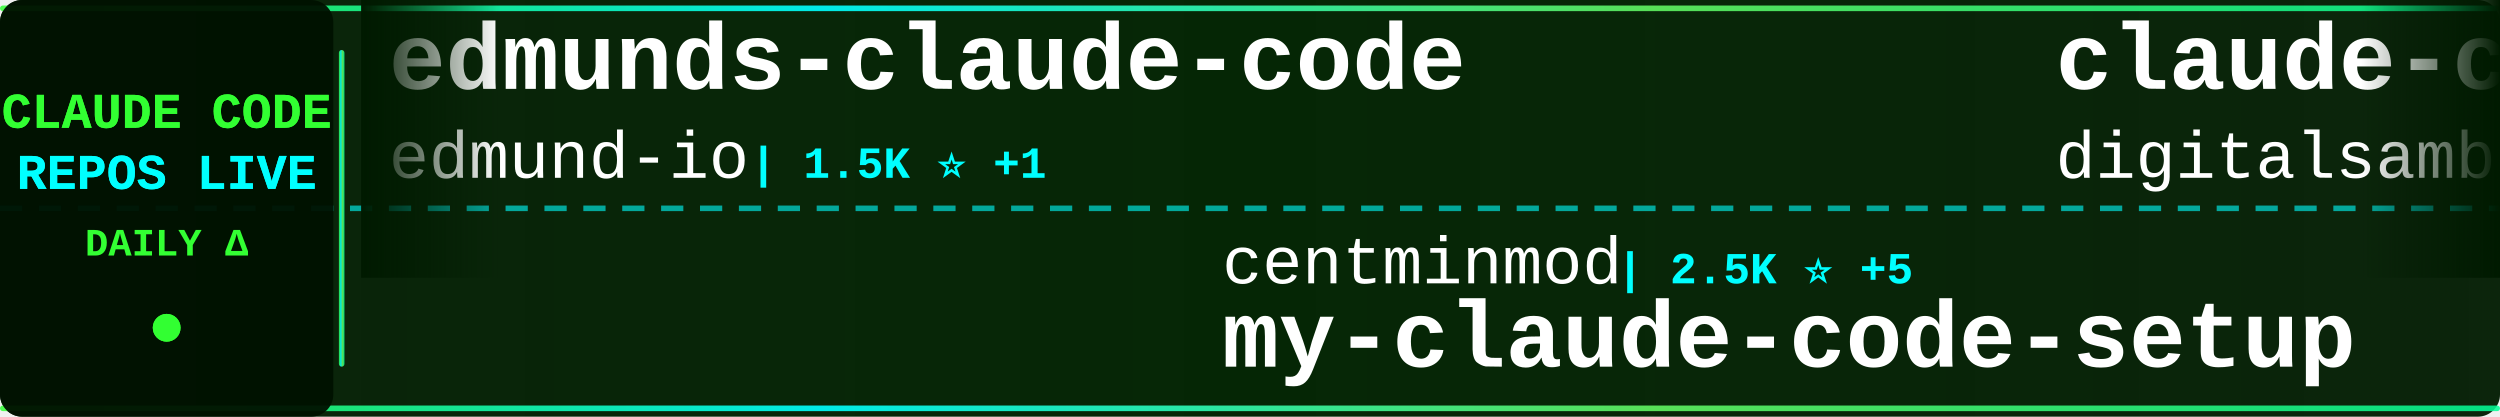
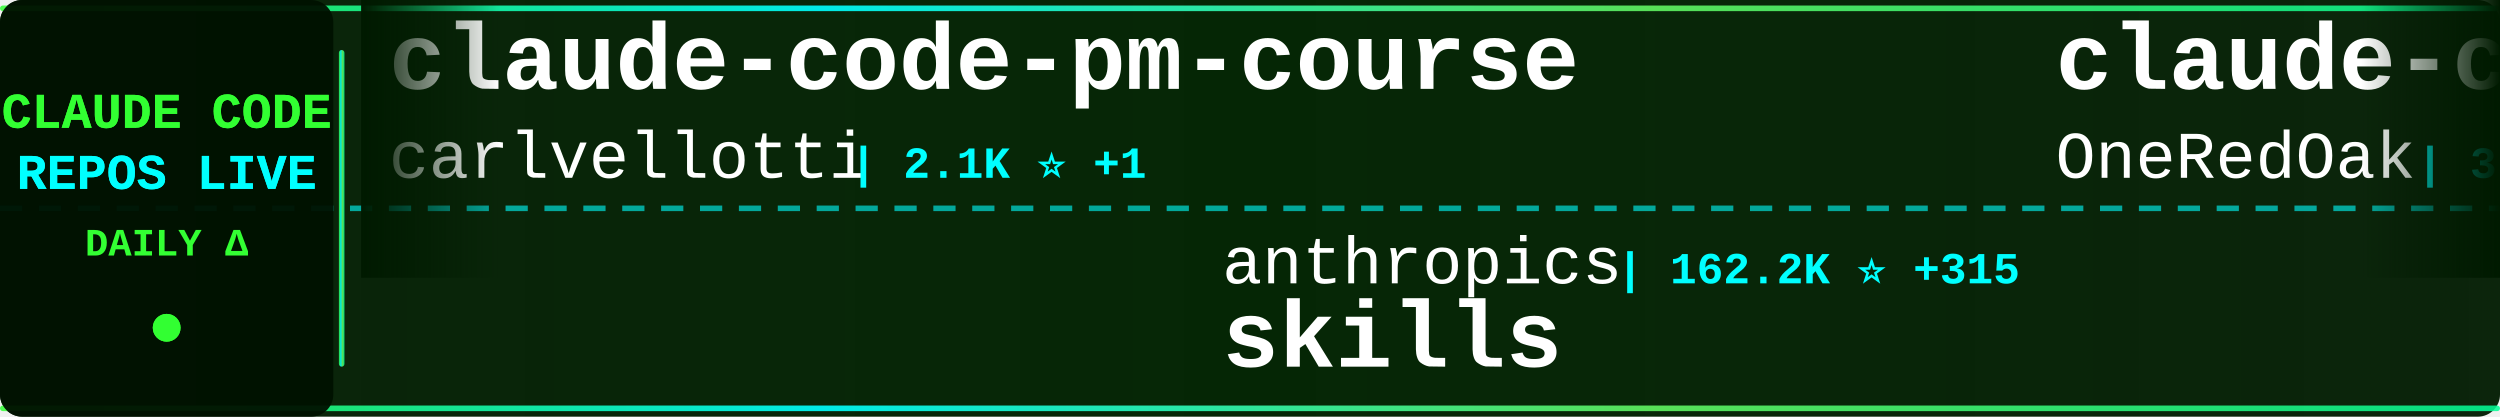
<svg xmlns="http://www.w3.org/2000/svg" width="900" height="150">
  <defs>
    <linearGradient id="tickerBg" x1="0%" y1="0%" x2="100%" y2="0%">
      <stop offset="0%" style="stop-color:#001a00;stop-opacity:0.95" />
      <stop offset="50%" style="stop-color:#002200;stop-opacity:0.98" />
      <stop offset="100%" style="stop-color:#001a00;stop-opacity:0.95" />
    </linearGradient>
    <linearGradient id="borderGrad" x1="0%" y1="0%" x2="100%" y2="0%">
      <stop offset="0%" style="stop-color:#33ff33;stop-opacity:0.85">
        <animate attributeName="stop-opacity" values="0.85;1;0.85" dur="2s" repeatCount="indefinite" />
      </stop>
      <stop offset="33%" style="stop-color:#00ffff;stop-opacity:0.9">
        <animate attributeName="stop-opacity" values="0.9;1;0.9" dur="2.2s" repeatCount="indefinite" />
      </stop>
      <stop offset="66%" style="stop-color:#66ff66;stop-opacity:0.85">
        <animate attributeName="stop-opacity" values="0.85;1;0.85" dur="1.8s" repeatCount="indefinite" />
      </stop>
      <stop offset="100%" style="stop-color:#00ff99;stop-opacity:0.85">
        <animate attributeName="stop-opacity" values="0.85;1;0.85" dur="2s" repeatCount="indefinite" />
      </stop>
    </linearGradient>
    <filter id="textGlow">
      <feGaussianBlur stdDeviation="0.1" result="coloredBlur" />
      <feMerge>
        <feMergeNode in="coloredBlur" />
        <feMergeNode in="SourceGraphic" />
      </feMerge>
    </filter>
    <filter id="metricGlow">
      <feGaussianBlur stdDeviation="0.2" result="coloredBlur" />
      <feMerge>
        <feMergeNode in="coloredBlur" />
        <feMergeNode in="SourceGraphic" />
      </feMerge>
    </filter>
    <linearGradient id="leftFade" x1="0%" y1="0%" x2="100%" y2="0%">
      <stop offset="0%" style="stop-color:#001a00;stop-opacity:1" />
      <stop offset="100%" style="stop-color:#001a00;stop-opacity:0" />
    </linearGradient>
    <linearGradient id="rightFade" x1="0%" y1="0%" x2="100%" y2="0%">
      <stop offset="0%" style="stop-color:#001a00;stop-opacity:0" />
      <stop offset="100%" style="stop-color:#001a00;stop-opacity:1" />
    </linearGradient>
  </defs>
  <rect width="900" height="150" fill="url(#tickerBg)" rx="8" />
  <rect x="0" y="2" width="900" height="2" fill="url(#borderGrad)" rx="1" />
  <rect x="0" y="146" width="900" height="2" fill="url(#borderGrad)" rx="1" />
  <line x1="0" y1="75" x2="900" y2="75" stroke="#00ffff" stroke-width="2" stroke-dasharray="8 6" opacity="0.6" />
  <rect x="0" y="0" width="120" height="150" fill="#001100" opacity="0.95" rx="8" />
  <text x="60" y="46" font-family="'Courier New', monospace" font-size="18" font-weight="bold" fill="#33ff33" text-anchor="middle" filter="url(#textGlow)">
    CLAUDE CODE
  </text>
  <text x="60" y="68" font-family="'Courier New', monospace" font-size="18" font-weight="bold" fill="#00ffff" text-anchor="middle" filter="url(#textGlow)">
    REPOS LIVE
  </text>
  <text x="60" y="92" font-family="'Courier New', monospace" font-size="14" font-weight="bold" fill="#33ff33" text-anchor="middle">
    DAILY Δ
  </text>
  <circle cx="60" cy="118" r="5" fill="#33ff33" filter="url(#metricGlow)">
    <animate attributeName="r" values="4;6;4" dur="1.5s" repeatCount="indefinite" />
    <animate attributeName="opacity" values="0.6;1;0.6" dur="1.5s" repeatCount="indefinite" />
  </circle>
  <rect x="122" y="18" width="2" height="114" fill="url(#borderGrad)" rx="1" />
  <clipPath id="tickerClip">
    <rect x="130" y="0" width="770" height="150" />
  </clipPath>
  <g clip-path="url(#tickerClip)">
    <g id="tickerItems">
      <animateTransform attributeName="transform" attributeType="XML" type="translate" from="0 0" to="-3000 0" dur="54s" repeatCount="indefinite" />
      <g transform="translate(0, 0)">
-         <text x="140" y="32" font-family="'Courier New', monospace" font-size="34" font-weight="bold" fill="#ffffff">edmunds-claude-code</text>
-         <text x="140" y="64" font-family="'Courier New', monospace" font-size="24" font-weight="normal" fill="#ffffff" opacity="1.0">edmund-io</text>
-         <text x="270" y="64" font-family="'Courier New', monospace" font-size="16" font-weight="bold" fill="#00ffff"> | 1.5K ⭐ +1</text>
+         <text x="140" y="32" font-family="'Courier New', monospace" font-size="34" font-weight="bold" fill="#ffffff">claude-code-pm-course</text>
+         <text x="140" y="64" font-family="'Courier New', monospace" font-size="24" font-weight="normal" fill="#ffffff" opacity="1.0">carlvellotti</text>
+         <text x="306" y="64" font-family="'Courier New', monospace" font-size="16" font-weight="bold" fill="#00ffff"> | 2.1K ⭐ +1</text>
      </g>
      <g transform="translate(300, 0)">
-         <text x="140" y="102" font-family="'Courier New', monospace" font-size="24" font-weight="normal" fill="#ffffff" opacity="1.0">centminmod</text>
-         <text x="282" y="102" font-family="'Courier New', monospace" font-size="16" font-weight="bold" fill="#00ffff"> | 2.5K ⭐ +5</text>
-         <text x="140" y="132" font-family="'Courier New', monospace" font-size="34" font-weight="bold" fill="#ffffff">my-claude-code-setup</text>
+         <text x="140" y="102" font-family="'Courier New', monospace" font-size="24" font-weight="normal" fill="#ffffff" opacity="1.0">anthropics</text>
+         <text x="282" y="102" font-family="'Courier New', monospace" font-size="16" font-weight="bold" fill="#00ffff"> | 162.2K ⭐ +315</text>
+         <text x="140" y="132" font-family="'Courier New', monospace" font-size="34" font-weight="bold" fill="#ffffff">skills</text>
      </g>
      <g transform="translate(600, 0)">
-         <text x="140" y="32" font-family="'Courier New', monospace" font-size="34" font-weight="bold" fill="#ffffff">claude-code-video-toolki...</text>
-         <text x="140" y="64" font-family="'Courier New', monospace" font-size="24" font-weight="normal" fill="#ffffff" opacity="1.0">digitalsamba</text>
-         <text x="306" y="64" font-family="'Courier New', monospace" font-size="16" font-weight="bold" fill="#00ffff"> | 1.8K ⭐ +7</text>
+         <text x="140" y="32" font-family="'Courier New', monospace" font-size="34" font-weight="bold" fill="#ffffff">claude-code-workflows</text>
+         <text x="140" y="64" font-family="'Courier New', monospace" font-size="24" font-weight="normal" fill="#ffffff" opacity="1.0">OneRedOak</text>
+         <text x="270" y="64" font-family="'Courier New', monospace" font-size="16" font-weight="bold" fill="#00ffff"> | 3.9K ⭐ +1</text>
      </g>
      <g transform="translate(900, 0)">
-         <text x="140" y="102" font-family="'Courier New', monospace" font-size="24" font-weight="normal" fill="#ffffff" opacity="1.0">multica-ai</text>
-         <text x="282" y="102" font-family="'Courier New', monospace" font-size="16" font-weight="bold" fill="#00ffff"> | 193.7K ⭐ +329</text>
-         <text x="140" y="132" font-family="'Courier New', monospace" font-size="34" font-weight="bold" fill="#ffffff">andrej-karpathy-skills</text>
+         <text x="140" y="102" font-family="'Courier New', monospace" font-size="24" font-weight="normal" fill="#ffffff" opacity="1.0">Cranot</text>
+         <text x="234" y="102" font-family="'Courier New', monospace" font-size="16" font-weight="bold" fill="#00ffff"> | 2.8K ⭐ +1</text>
+         <text x="140" y="132" font-family="'Courier New', monospace" font-size="34" font-weight="bold" fill="#ffffff">claude-code-guide</text>
      </g>
      <g transform="translate(1200, 0)">
-         <text x="140" y="32" font-family="'Courier New', monospace" font-size="34" font-weight="bold" fill="#ffffff">system_prompts_leaks</text>
-         <text x="140" y="64" font-family="'Courier New', monospace" font-size="24" font-weight="normal" fill="#ffffff" opacity="1.0">asgeirtj</text>
-         <text x="258" y="64" font-family="'Courier New', monospace" font-size="16" font-weight="bold" fill="#00ffff"> | 58.7K ⭐ +263</text>
+         <text x="140" y="32" font-family="'Courier New', monospace" font-size="34" font-weight="bold" fill="#ffffff">arcads-claude-code</text>
+         <text x="140" y="64" font-family="'Courier New', monospace" font-size="24" font-weight="normal" fill="#ffffff" opacity="1.0">krusemediallc</text>
+         <text x="318" y="64" font-family="'Courier New', monospace" font-size="16" font-weight="bold" fill="#00ffff"> | 1.0K ⭐ +2</text>
      </g>
      <g transform="translate(1500, 0)">
-         <text x="140" y="102" font-family="'Courier New', monospace" font-size="24" font-weight="normal" fill="#ffffff" opacity="1.0">JrCx7scC</text>
-         <text x="258" y="102" font-family="'Courier New', monospace" font-size="16" font-weight="bold" fill="#00ffff"> | 371 ⭐</text>
-         <text x="140" y="132" font-family="'Courier New', monospace" font-size="34" font-weight="bold" fill="#ffffff">claude-code-source</text>
+         <text x="140" y="102" font-family="'Courier New', monospace" font-size="24" font-weight="normal" fill="#ffffff" opacity="1.0">fazxes</text>
+         <text x="234" y="102" font-family="'Courier New', monospace" font-size="16" font-weight="bold" fill="#00ffff"> | 225 ⭐</text>
+         <text x="140" y="132" font-family="'Courier New', monospace" font-size="34" font-weight="bold" fill="#ffffff">Claude-code</text>
      </g>
      <g transform="translate(1800, 0)">
-         <text x="140" y="32" font-family="'Courier New', monospace" font-size="34" font-weight="bold" fill="#ffffff">claude-code-tips</text>
-         <text x="140" y="64" font-family="'Courier New', monospace" font-size="24" font-weight="normal" fill="#ffffff" opacity="1.0">ykdojo</text>
-         <text x="234" y="64" font-family="'Courier New', monospace" font-size="16" font-weight="bold" fill="#00ffff"> | 9.3K ⭐ +22</text>
+         <text x="140" y="32" font-family="'Courier New', monospace" font-size="34" font-weight="bold" fill="#ffffff">claude-code-webui</text>
+         <text x="140" y="64" font-family="'Courier New', monospace" font-size="24" font-weight="normal" fill="#ffffff" opacity="1.0">sugyan</text>
+         <text x="234" y="64" font-family="'Courier New', monospace" font-size="16" font-weight="bold" fill="#00ffff"> | 1.1K ⭐</text>
      </g>
      <g transform="translate(2100, 0)">
-         <text x="140" y="102" font-family="'Courier New', monospace" font-size="24" font-weight="normal" fill="#ffffff" opacity="1.0">pengchengneo</text>
-         <text x="306" y="102" font-family="'Courier New', monospace" font-size="16" font-weight="bold" fill="#00ffff"> | 1.7K ⭐ +6</text>
-         <text x="140" y="132" font-family="'Courier New', monospace" font-size="34" font-weight="bold" fill="#ffffff">Claude-Code</text>
+         <text x="140" y="102" font-family="'Courier New', monospace" font-size="24" font-weight="normal" fill="#ffffff" opacity="1.0">LING71671</text>
+         <text x="270" y="102" font-family="'Courier New', monospace" font-size="16" font-weight="bold" fill="#00ffff"> | 919 ⭐ +1</text>
+         <text x="140" y="132" font-family="'Courier New', monospace" font-size="34" font-weight="bold" fill="#ffffff">Open-ClaudeCode</text>
      </g>
      <g transform="translate(2400, 0)">
-         <text x="140" y="32" font-family="'Courier New', monospace" font-size="34" font-weight="bold" fill="#ffffff">ClaudeCode</text>
-         <text x="140" y="64" font-family="'Courier New', monospace" font-size="24" font-weight="normal" fill="#ffffff" opacity="1.0">guanshan</text>
-         <text x="258" y="64" font-family="'Courier New', monospace" font-size="16" font-weight="bold" fill="#00ffff"> | 61 ⭐</text>
+         <text x="140" y="32" font-family="'Courier New', monospace" font-size="34" font-weight="bold" fill="#ffffff">claude-code-source</text>
+         <text x="140" y="64" font-family="'Courier New', monospace" font-size="24" font-weight="normal" fill="#ffffff" opacity="1.0">AprilNEA</text>
+         <text x="258" y="64" font-family="'Courier New', monospace" font-size="16" font-weight="bold" fill="#00ffff"> | 392 ⭐</text>
      </g>
      <g transform="translate(2700, 0)">
-         <text x="140" y="102" font-family="'Courier New', monospace" font-size="24" font-weight="normal" fill="#ffffff" opacity="1.0">KPR111</text>
-         <text x="234" y="102" font-family="'Courier New', monospace" font-size="16" font-weight="bold" fill="#00ffff"> | 18 ⭐</text>
-         <text x="140" y="132" font-family="'Courier New', monospace" font-size="34" font-weight="bold" fill="#ffffff">Claude-Code</text>
+         <text x="140" y="102" font-family="'Courier New', monospace" font-size="24" font-weight="normal" fill="#ffffff" opacity="1.0">disler</text>
+         <text x="234" y="102" font-family="'Courier New', monospace" font-size="16" font-weight="bold" fill="#00ffff"> | 1.5K ⭐ +3</text>
+         <text x="140" y="132" font-family="'Courier New', monospace" font-size="34" font-weight="bold" fill="#ffffff">pi-vs-claude-code</text>
      </g>
      <g transform="translate(3000, 0)">
-         <text x="140" y="32" font-family="'Courier New', monospace" font-size="34" font-weight="bold" fill="#ffffff">edmunds-claude-code</text>
-         <text x="140" y="64" font-family="'Courier New', monospace" font-size="24" font-weight="normal" fill="#ffffff" opacity="1.0">edmund-io</text>
-         <text x="270" y="64" font-family="'Courier New', monospace" font-size="16" font-weight="bold" fill="#00ffff"> | 1.5K ⭐ +1</text>
+         <text x="140" y="32" font-family="'Courier New', monospace" font-size="34" font-weight="bold" fill="#ffffff">claude-code-pm-course</text>
+         <text x="140" y="64" font-family="'Courier New', monospace" font-size="24" font-weight="normal" fill="#ffffff" opacity="1.0">carlvellotti</text>
+         <text x="306" y="64" font-family="'Courier New', monospace" font-size="16" font-weight="bold" fill="#00ffff"> | 2.1K ⭐ +1</text>
      </g>
      <g transform="translate(3300, 0)">
-         <text x="140" y="102" font-family="'Courier New', monospace" font-size="24" font-weight="normal" fill="#ffffff" opacity="1.0">centminmod</text>
-         <text x="282" y="102" font-family="'Courier New', monospace" font-size="16" font-weight="bold" fill="#00ffff"> | 2.5K ⭐ +5</text>
-         <text x="140" y="132" font-family="'Courier New', monospace" font-size="34" font-weight="bold" fill="#ffffff">my-claude-code-setup</text>
+         <text x="140" y="102" font-family="'Courier New', monospace" font-size="24" font-weight="normal" fill="#ffffff" opacity="1.0">anthropics</text>
+         <text x="282" y="102" font-family="'Courier New', monospace" font-size="16" font-weight="bold" fill="#00ffff"> | 162.2K ⭐ +315</text>
+         <text x="140" y="132" font-family="'Courier New', monospace" font-size="34" font-weight="bold" fill="#ffffff">skills</text>
      </g>
      <g transform="translate(3600, 0)">
-         <text x="140" y="32" font-family="'Courier New', monospace" font-size="34" font-weight="bold" fill="#ffffff">claude-code-video-toolki...</text>
-         <text x="140" y="64" font-family="'Courier New', monospace" font-size="24" font-weight="normal" fill="#ffffff" opacity="1.0">digitalsamba</text>
-         <text x="306" y="64" font-family="'Courier New', monospace" font-size="16" font-weight="bold" fill="#00ffff"> | 1.8K ⭐ +7</text>
+         <text x="140" y="32" font-family="'Courier New', monospace" font-size="34" font-weight="bold" fill="#ffffff">claude-code-workflows</text>
+         <text x="140" y="64" font-family="'Courier New', monospace" font-size="24" font-weight="normal" fill="#ffffff" opacity="1.0">OneRedOak</text>
+         <text x="270" y="64" font-family="'Courier New', monospace" font-size="16" font-weight="bold" fill="#00ffff"> | 3.9K ⭐ +1</text>
      </g>
      <g transform="translate(3900, 0)">
-         <text x="140" y="102" font-family="'Courier New', monospace" font-size="24" font-weight="normal" fill="#ffffff" opacity="1.0">multica-ai</text>
-         <text x="282" y="102" font-family="'Courier New', monospace" font-size="16" font-weight="bold" fill="#00ffff"> | 193.7K ⭐ +329</text>
-         <text x="140" y="132" font-family="'Courier New', monospace" font-size="34" font-weight="bold" fill="#ffffff">andrej-karpathy-skills</text>
+         <text x="140" y="102" font-family="'Courier New', monospace" font-size="24" font-weight="normal" fill="#ffffff" opacity="1.0">Cranot</text>
+         <text x="234" y="102" font-family="'Courier New', monospace" font-size="16" font-weight="bold" fill="#00ffff"> | 2.8K ⭐ +1</text>
+         <text x="140" y="132" font-family="'Courier New', monospace" font-size="34" font-weight="bold" fill="#ffffff">claude-code-guide</text>
      </g>
    </g>
  </g>
  <rect x="130" y="0" width="50" height="100" fill="url(#leftFade)" />
  <rect x="850" y="0" width="50" height="100" fill="url(#rightFade)" />
</svg>
